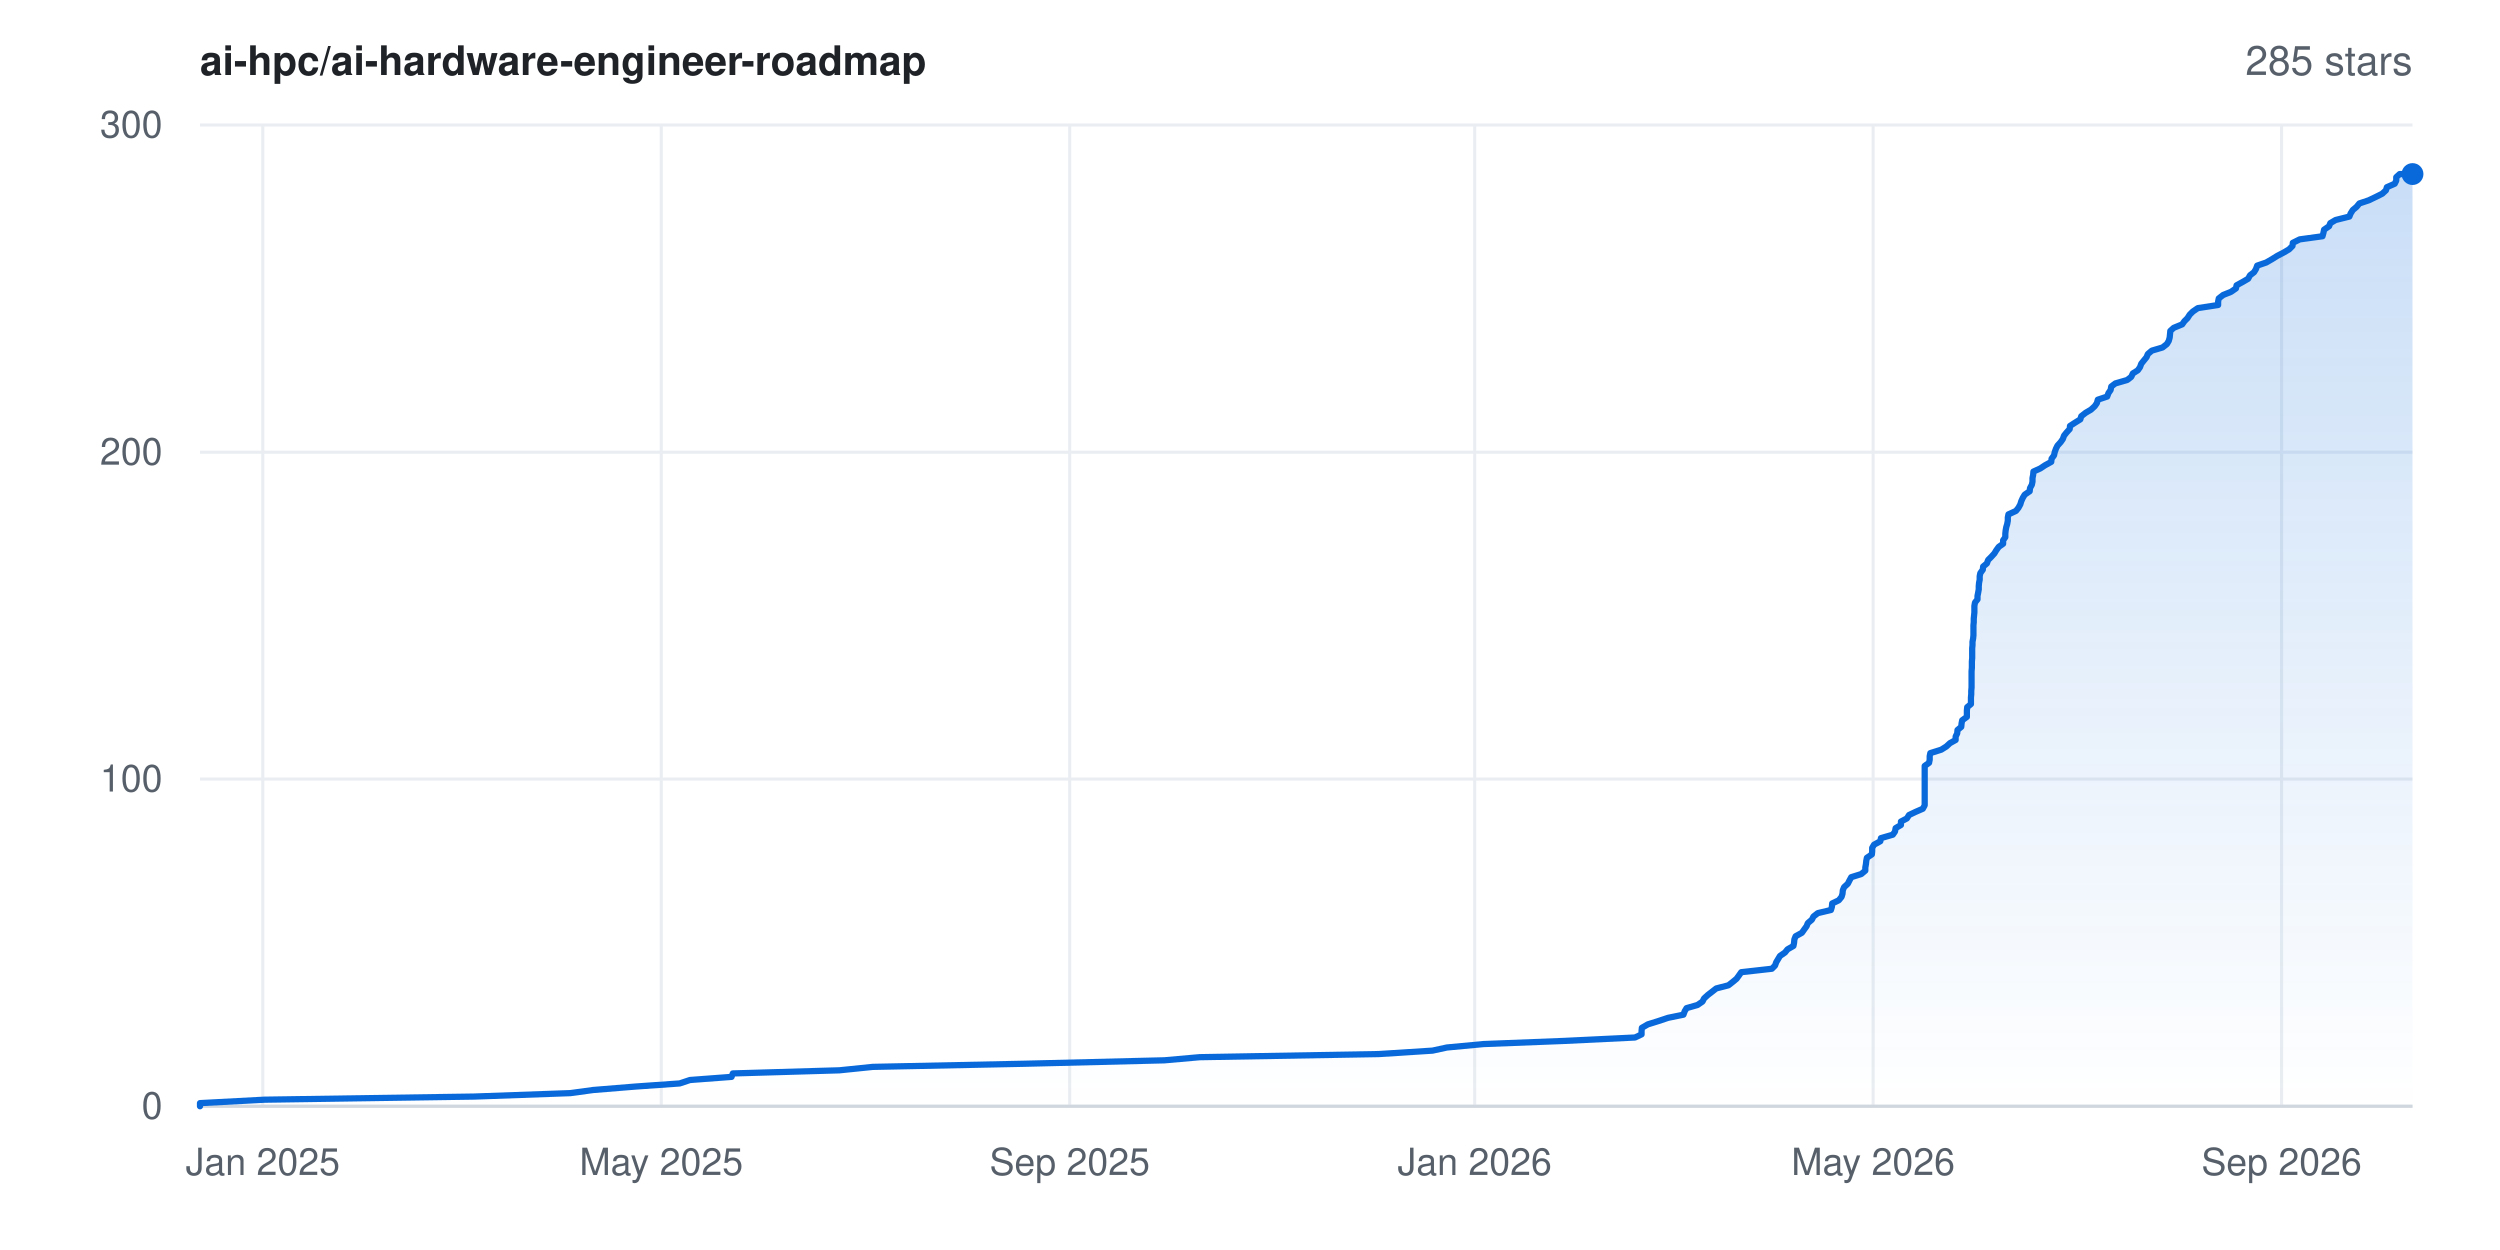
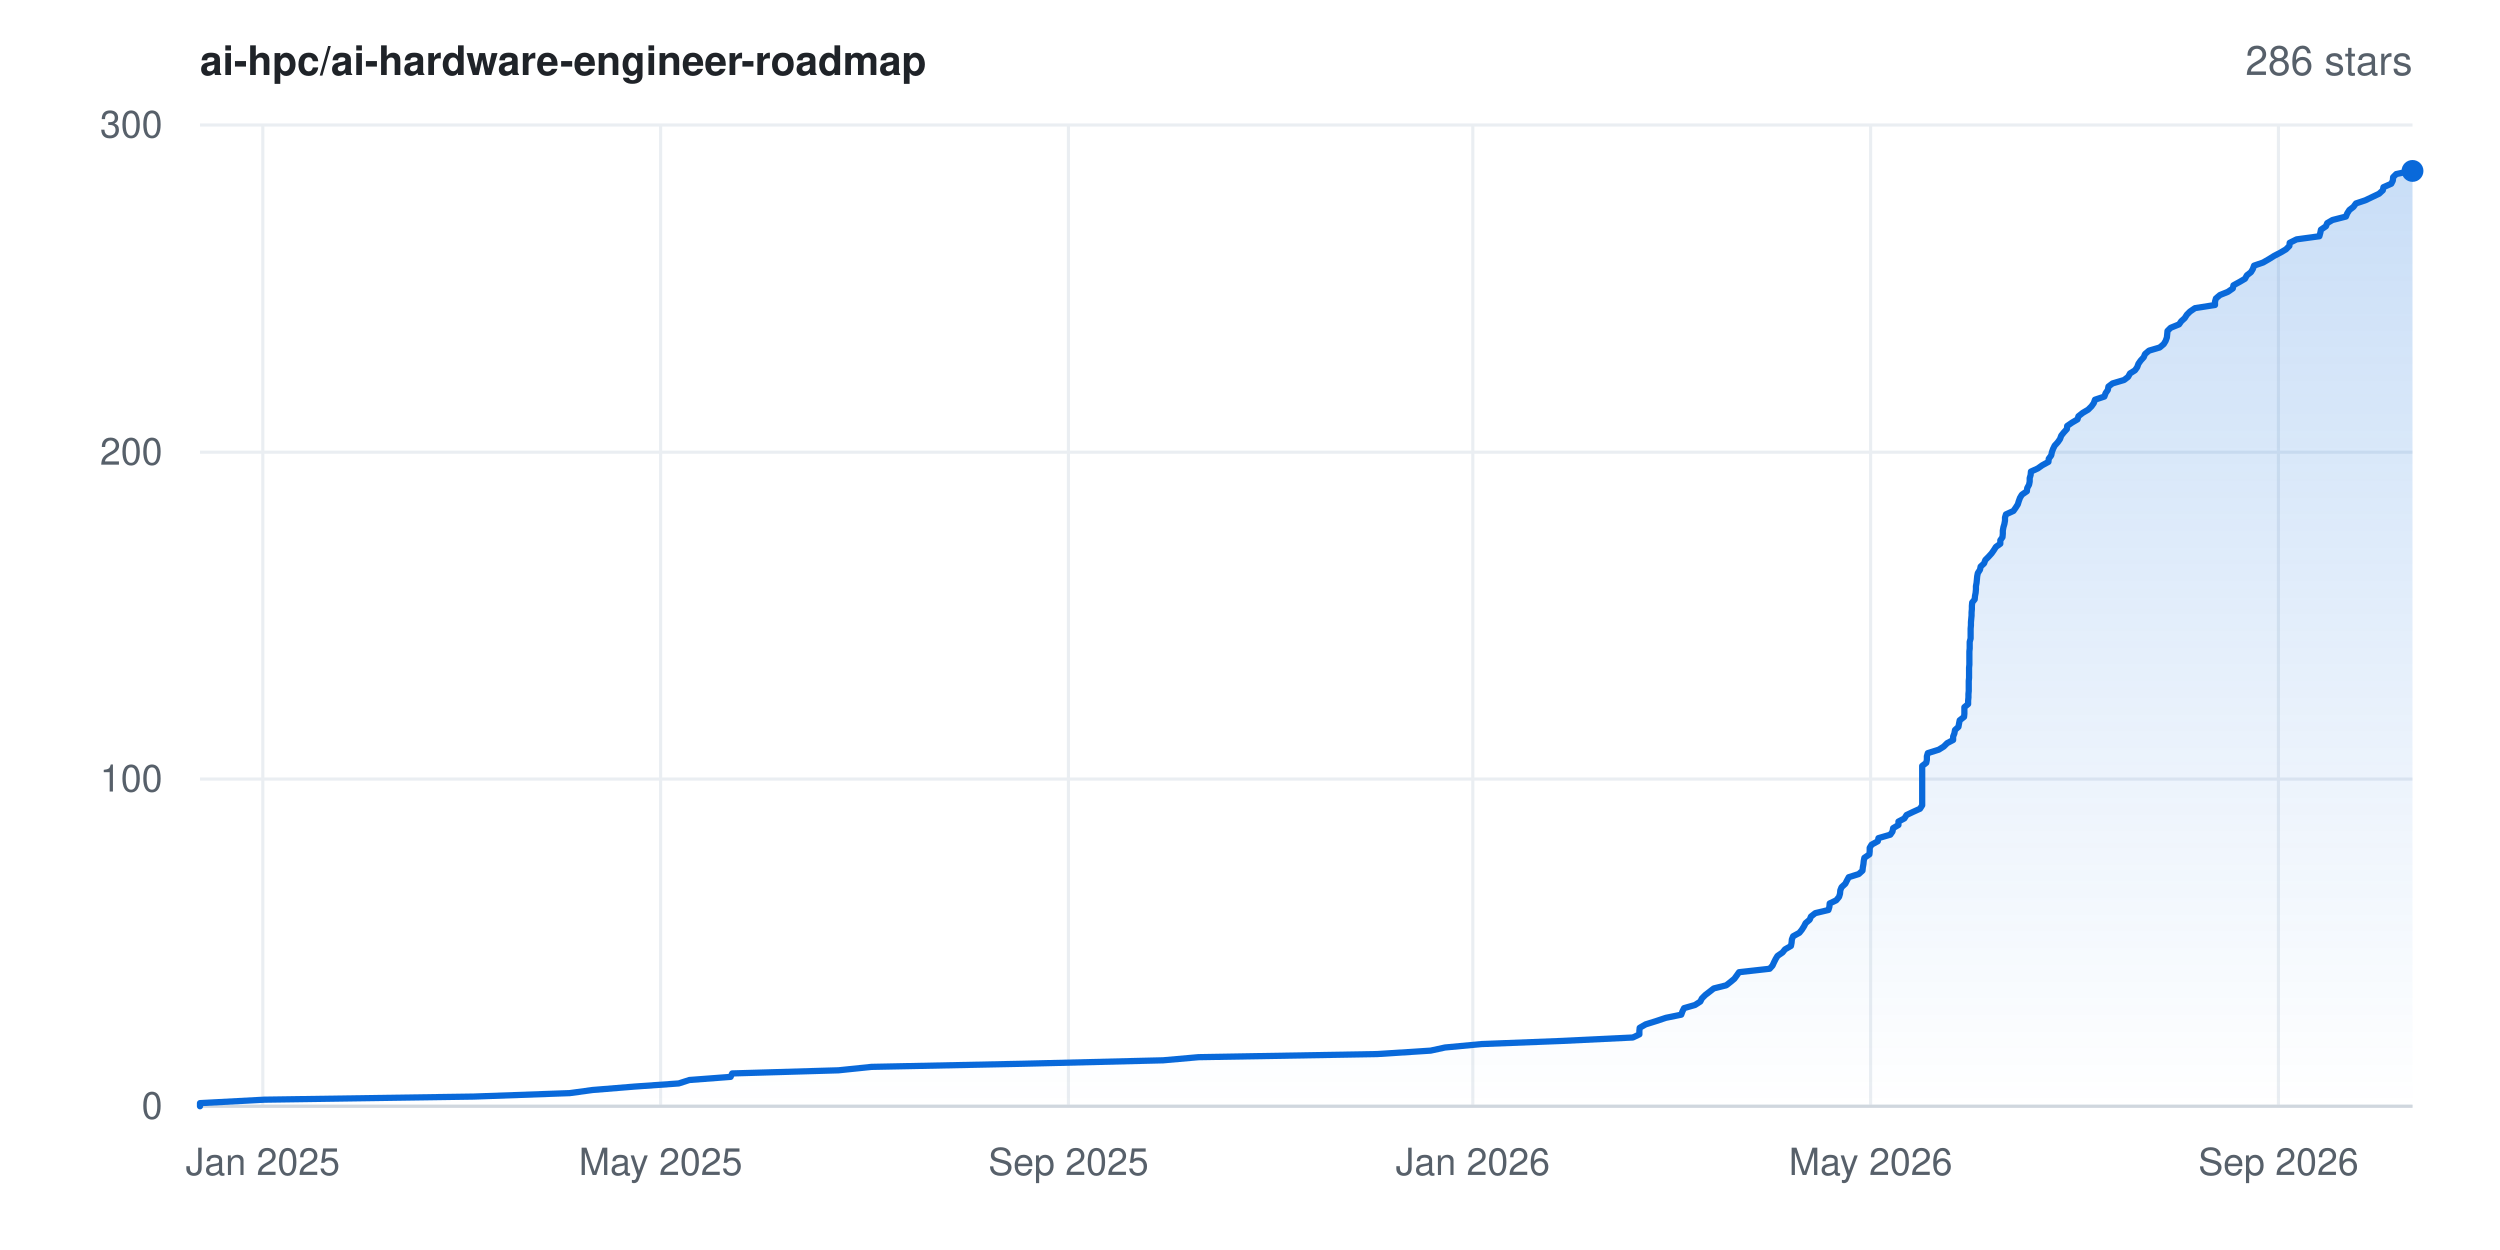
- <svg xmlns="http://www.w3.org/2000/svg" width="800" height="400" viewBox="0 0 800 400" font-family="-apple-system,BlinkMacSystemFont,'Segoe UI',Helvetica,Arial,sans-serif" role="img" aria-label="Star history for ai-hpc/ai-hardware-engineer-roadmap: 285 stars">
+ <svg xmlns="http://www.w3.org/2000/svg" width="800" height="400" viewBox="0 0 800 400" font-family="-apple-system,BlinkMacSystemFont,'Segoe UI',Helvetica,Arial,sans-serif" role="img" aria-label="Star history for ai-hpc/ai-hardware-engineer-roadmap: 286 stars">
  <rect width="800" height="400" fill="#ffffff" />
  <defs>
    <linearGradient id="area" x1="0" y1="0" x2="0" y2="1">
      <stop offset="0%" stop-color="#0969da" stop-opacity="0.22" />
      <stop offset="100%" stop-color="#0969da" stop-opacity="0" />
    </linearGradient>
  </defs>
  <line x1="64" y1="354.0" x2="772" y2="354.0" stroke="#eaeef2" stroke-width="1" />
  <text x="52" y="358.0" text-anchor="end" font-size="12" fill="#57606a">0</text>
  <line x1="64" y1="249.3" x2="772" y2="249.3" stroke="#eaeef2" stroke-width="1" />
  <text x="52" y="253.3" text-anchor="end" font-size="12" fill="#57606a">100</text>
  <line x1="64" y1="144.7" x2="772" y2="144.7" stroke="#eaeef2" stroke-width="1" />
  <text x="52" y="148.7" text-anchor="end" font-size="12" fill="#57606a">200</text>
  <line x1="64" y1="40.0" x2="772" y2="40.0" stroke="#eaeef2" stroke-width="1" />
  <text x="52" y="44.0" text-anchor="end" font-size="12" fill="#57606a">300</text>
  <line x1="84.1" y1="40" x2="84.1" y2="354" stroke="#eaeef2" stroke-width="1" />
  <text x="84.1" y="376" text-anchor="middle" font-size="12" fill="#57606a">Jan 2025</text>
-   <line x1="211.6" y1="40" x2="211.6" y2="354" stroke="#eaeef2" stroke-width="1" />
-   <text x="211.6" y="376" text-anchor="middle" font-size="12" fill="#57606a">May 2025</text>
-   <line x1="342.3" y1="40" x2="342.3" y2="354" stroke="#eaeef2" stroke-width="1" />
-   <text x="342.3" y="376" text-anchor="middle" font-size="12" fill="#57606a">Sep 2025</text>
-   <line x1="471.9" y1="40" x2="471.9" y2="354" stroke="#eaeef2" stroke-width="1" />
-   <text x="471.9" y="376" text-anchor="middle" font-size="12" fill="#57606a">Jan 2026</text>
-   <line x1="599.4" y1="40" x2="599.4" y2="354" stroke="#eaeef2" stroke-width="1" />
-   <text x="599.4" y="376" text-anchor="middle" font-size="12" fill="#57606a">May 2026</text>
-   <line x1="730.1" y1="40" x2="730.1" y2="354" stroke="#eaeef2" stroke-width="1" />
-   <text x="730.1" y="376" text-anchor="middle" font-size="12" fill="#57606a">Sep 2026</text>
+   <line x1="211.4" y1="40" x2="211.4" y2="354" stroke="#eaeef2" stroke-width="1" />
+   <text x="211.4" y="376" text-anchor="middle" font-size="12" fill="#57606a">May 2025</text>
+   <line x1="341.9" y1="40" x2="341.9" y2="354" stroke="#eaeef2" stroke-width="1" />
+   <text x="341.9" y="376" text-anchor="middle" font-size="12" fill="#57606a">Sep 2025</text>
+   <line x1="471.3" y1="40" x2="471.3" y2="354" stroke="#eaeef2" stroke-width="1" />
+   <text x="471.3" y="376" text-anchor="middle" font-size="12" fill="#57606a">Jan 2026</text>
+   <line x1="598.6" y1="40" x2="598.6" y2="354" stroke="#eaeef2" stroke-width="1" />
+   <text x="598.6" y="376" text-anchor="middle" font-size="12" fill="#57606a">May 2026</text>
+   <line x1="729.1" y1="40" x2="729.1" y2="354" stroke="#eaeef2" stroke-width="1" />
+   <text x="729.1" y="376" text-anchor="middle" font-size="12" fill="#57606a">Sep 2026</text>
  <line x1="64" y1="354" x2="772" y2="354" stroke="#d0d7de" stroke-width="1" />
-   <polygon points="64.0,354.0 64.0,354.0 64.0,353.0 84.7,351.9 151.7,350.9 182.5,349.8 189.8,348.8 203.3,347.7 217.5,346.7 220.8,345.6 234.1,344.6 234.5,343.5 268.6,342.5 279.3,341.4 327.8,340.4 372.6,339.3 383.9,338.3 441.2,337.3 458.4,336.2 463.0,335.2 474.7,334.1 500.4,333.1 523.2,332.0 525.3,331.0 525.3,329.9 525.4,328.9 527.3,327.8 530.5,326.8 533.8,325.7 538.7,324.7 539.1,323.6 539.7,322.6 543.2,321.6 544.8,320.5 545.3,319.5 546.5,318.4 547.8,317.4 549.2,316.3 553.1,315.3 554.5,314.2 555.7,313.2 556.5,312.1 557.2,311.1 567.0,310.0 568.0,309.0 568.4,307.9 569.0,306.9 569.6,305.9 571.2,304.8 572.0,303.8 573.9,302.7 574.1,301.7 574.2,300.6 574.6,299.6 576.6,298.5 577.3,297.5 578.1,296.4 578.5,295.4 579.8,294.3 580.3,293.3 581.7,292.2 585.9,291.2 586.2,290.2 586.3,289.1 588.4,288.1 589.3,287.0 589.6,286.0 589.7,284.9 590.1,283.9 591.3,282.8 591.8,281.8 592.4,280.7 595.6,279.7 596.9,278.6 596.9,277.6 597.1,276.5 597.2,275.5 597.4,274.5 599.0,273.4 599.1,272.4 599.1,271.3 599.7,270.3 601.7,269.2 601.9,268.2 605.7,267.1 606.4,266.1 606.6,265.0 608.3,264.0 608.3,262.9 610.2,261.9 610.9,260.8 613.0,259.8 615.3,258.8 615.9,257.7 615.9,256.7 615.9,255.6 615.9,254.6 615.9,253.5 615.9,252.5 615.9,251.4 615.9,250.4 615.9,249.3 615.9,248.3 615.9,247.2 615.9,246.2 615.9,245.1 617.3,244.1 617.5,243.1 617.5,242.0 617.7,241.0 621.2,239.9 622.8,238.9 624.0,237.8 625.8,236.8 625.8,235.7 626.3,234.7 626.4,233.6 627.6,232.6 627.7,231.5 627.9,230.5 629.4,229.4 629.4,228.4 629.4,227.4 629.5,226.3 630.7,225.3 630.7,224.2 630.7,223.2 630.8,222.1 630.8,221.1 630.9,220.0 630.9,219.0 630.9,217.9 630.9,216.9 630.9,215.8 630.9,214.8 631.0,213.7 631.0,212.7 631.0,211.7 631.1,210.6 631.1,209.6 631.1,208.5 631.1,207.5 631.2,206.4 631.2,205.4 631.4,204.3 631.5,203.3 631.5,202.2 631.5,201.2 631.5,200.1 631.6,199.1 631.6,198.0 631.7,197.0 631.8,196.0 631.8,194.9 631.8,193.9 632.0,192.8 632.8,191.8 632.8,190.7 633.0,189.7 633.2,188.6 633.2,187.6 633.3,186.5 633.5,185.5 633.5,184.4 633.7,183.4 634.5,182.3 634.6,181.3 635.8,180.3 636.2,179.2 637.2,178.2 638.2,177.1 638.8,176.1 639.6,175.0 641.0,174.0 641.0,172.9 641.7,171.9 641.7,170.8 641.8,169.8 642.0,168.7 642.3,167.7 642.5,166.6 642.5,165.6 642.7,164.6 645.1,163.5 645.9,162.5 646.5,161.4 646.8,160.4 647.3,159.3 647.9,158.3 649.5,157.2 649.6,156.2 650.2,155.1 650.4,154.1 650.4,153.0 650.6,152.0 650.7,150.9 652.9,149.9 654.4,148.9 656.4,147.8 656.5,146.8 657.3,145.7 657.5,144.7 657.9,143.6 658.4,142.6 659.4,141.5 660.1,140.5 660.5,139.4 661.3,138.4 662.3,137.3 662.4,136.3 664.1,135.2 665.7,134.2 666.0,133.2 667.4,132.1 669.1,131.1 670.3,130.0 671.0,129.0 671.3,127.9 674.3,126.9 674.7,125.8 675.4,124.8 675.6,123.7 676.9,122.7 680.7,121.6 682.0,120.6 682.5,119.5 684.1,118.5 684.8,117.5 685.2,116.4 686.0,115.4 686.9,114.3 687.3,113.3 688.6,112.2 692.0,111.2 693.4,110.1 694.0,109.1 694.3,108.0 694.4,107.0 694.5,105.9 695.6,104.9 698.3,103.8 699.0,102.8 700.0,101.8 700.7,100.7 701.7,99.7 703.3,98.6 709.8,97.6 709.8,96.5 710.0,95.5 711.4,94.4 713.9,93.4 715.5,92.3 715.7,91.3 717.7,90.2 719.4,89.2 720.0,88.1 721.3,87.1 721.9,86.1 722.3,85.0 725.2,84.0 727.1,82.9 728.7,81.9 730.8,80.8 732.5,79.8 733.6,78.7 733.7,77.7 735.9,76.6 743.2,75.6 743.5,74.5 743.7,73.5 745.3,72.4 745.7,71.4 747.4,70.4 751.8,69.3 752.2,68.3 752.9,67.2 754.1,66.2 755.0,65.1 758.0,64.1 760.3,63.0 762.3,62.0 763.5,60.9 763.8,59.9 766.3,58.8 766.8,57.8 766.8,56.7 767.9,55.7 772.0,55.7 772.0,354.0" fill="url(#area)" />
-   <polyline points="64.0,354.0 64.0,353.0 84.7,351.9 151.7,350.9 182.5,349.8 189.8,348.8 203.3,347.7 217.5,346.7 220.8,345.6 234.1,344.6 234.5,343.5 268.6,342.5 279.3,341.4 327.8,340.4 372.6,339.3 383.9,338.3 441.2,337.3 458.4,336.2 463.0,335.2 474.7,334.1 500.4,333.1 523.2,332.0 525.3,331.0 525.3,329.9 525.4,328.9 527.3,327.8 530.5,326.8 533.8,325.7 538.7,324.7 539.1,323.6 539.7,322.6 543.2,321.6 544.8,320.5 545.3,319.5 546.5,318.4 547.8,317.4 549.2,316.3 553.1,315.3 554.5,314.2 555.7,313.2 556.5,312.1 557.2,311.1 567.0,310.0 568.0,309.0 568.4,307.9 569.0,306.9 569.6,305.9 571.2,304.8 572.0,303.8 573.9,302.7 574.1,301.7 574.2,300.6 574.6,299.6 576.6,298.5 577.3,297.5 578.1,296.4 578.5,295.4 579.8,294.3 580.3,293.3 581.7,292.2 585.9,291.2 586.2,290.2 586.3,289.1 588.4,288.1 589.3,287.0 589.6,286.0 589.7,284.9 590.1,283.9 591.3,282.8 591.8,281.8 592.4,280.7 595.6,279.7 596.9,278.6 596.9,277.6 597.1,276.5 597.2,275.5 597.4,274.5 599.0,273.4 599.1,272.4 599.1,271.3 599.7,270.3 601.7,269.2 601.9,268.2 605.7,267.1 606.4,266.1 606.6,265.0 608.3,264.0 608.3,262.9 610.2,261.9 610.9,260.8 613.0,259.8 615.3,258.8 615.9,257.7 615.9,256.7 615.9,255.6 615.9,254.6 615.9,253.5 615.9,252.5 615.9,251.4 615.9,250.4 615.9,249.3 615.9,248.3 615.9,247.2 615.9,246.2 615.9,245.1 617.3,244.1 617.5,243.1 617.5,242.0 617.7,241.0 621.2,239.9 622.8,238.9 624.0,237.8 625.8,236.8 625.8,235.7 626.3,234.7 626.4,233.6 627.6,232.6 627.7,231.5 627.9,230.5 629.4,229.4 629.4,228.4 629.4,227.4 629.5,226.3 630.7,225.3 630.7,224.2 630.7,223.2 630.8,222.1 630.8,221.1 630.9,220.0 630.9,219.0 630.9,217.9 630.9,216.9 630.9,215.8 630.9,214.8 631.0,213.7 631.0,212.7 631.0,211.7 631.1,210.6 631.1,209.6 631.1,208.5 631.1,207.5 631.2,206.4 631.2,205.4 631.4,204.3 631.5,203.3 631.5,202.2 631.5,201.2 631.5,200.1 631.6,199.1 631.6,198.0 631.7,197.0 631.8,196.0 631.8,194.9 631.8,193.9 632.0,192.8 632.8,191.8 632.8,190.7 633.0,189.7 633.2,188.6 633.2,187.6 633.3,186.5 633.5,185.5 633.5,184.4 633.7,183.4 634.5,182.3 634.6,181.3 635.8,180.3 636.2,179.2 637.2,178.2 638.2,177.1 638.8,176.1 639.6,175.0 641.0,174.0 641.0,172.9 641.7,171.9 641.7,170.8 641.8,169.8 642.0,168.7 642.3,167.7 642.5,166.6 642.5,165.6 642.7,164.6 645.1,163.5 645.9,162.5 646.5,161.4 646.8,160.4 647.3,159.3 647.9,158.3 649.5,157.2 649.6,156.2 650.2,155.1 650.4,154.1 650.4,153.0 650.6,152.0 650.7,150.9 652.9,149.9 654.4,148.9 656.4,147.8 656.5,146.8 657.3,145.7 657.5,144.7 657.9,143.6 658.4,142.6 659.4,141.5 660.1,140.5 660.5,139.4 661.3,138.4 662.3,137.3 662.4,136.3 664.1,135.2 665.7,134.2 666.0,133.2 667.4,132.1 669.1,131.1 670.3,130.0 671.0,129.0 671.3,127.9 674.3,126.9 674.7,125.8 675.4,124.8 675.6,123.7 676.9,122.7 680.7,121.6 682.0,120.6 682.5,119.5 684.1,118.5 684.8,117.5 685.2,116.4 686.0,115.4 686.9,114.3 687.3,113.3 688.6,112.2 692.0,111.2 693.4,110.1 694.0,109.1 694.3,108.0 694.4,107.0 694.5,105.9 695.6,104.9 698.3,103.8 699.0,102.8 700.0,101.8 700.7,100.7 701.7,99.7 703.3,98.6 709.8,97.6 709.8,96.5 710.0,95.5 711.4,94.4 713.9,93.4 715.5,92.3 715.7,91.3 717.7,90.2 719.4,89.2 720.0,88.1 721.3,87.1 721.9,86.1 722.3,85.0 725.2,84.0 727.1,82.9 728.7,81.9 730.8,80.8 732.5,79.8 733.6,78.7 733.7,77.7 735.9,76.6 743.2,75.6 743.5,74.5 743.7,73.5 745.3,72.4 745.7,71.4 747.4,70.4 751.8,69.3 752.2,68.3 752.9,67.2 754.1,66.2 755.0,65.1 758.0,64.1 760.3,63.0 762.3,62.0 763.5,60.9 763.8,59.9 766.3,58.8 766.8,57.8 766.8,56.7 767.9,55.7 772.0,55.7" fill="none" stroke="#0969da" stroke-width="2" stroke-linejoin="round" stroke-linecap="round" />
-   <circle cx="772.0" cy="55.7" r="3.5" fill="#0969da" />
+   <polygon points="64.0,354.0 64.0,354.0 64.0,353.0 84.6,351.9 151.6,350.9 182.3,349.8 189.6,348.8 203.1,347.7 217.2,346.7 220.6,345.6 233.8,344.6 234.3,343.5 268.3,342.5 278.9,341.4 327.4,340.4 372.2,339.3 383.5,338.3 440.7,337.3 457.8,336.2 462.4,335.2 474.1,334.1 499.8,333.1 522.5,332.0 524.6,331.0 524.6,329.9 524.7,328.9 526.6,327.8 529.8,326.8 533.1,325.7 538.0,324.7 538.4,323.6 538.9,322.6 542.4,321.6 544.1,320.5 544.6,319.5 545.7,318.4 547.0,317.4 548.4,316.3 552.4,315.3 553.8,314.2 555.0,313.2 555.8,312.1 556.5,311.1 566.3,310.0 567.2,309.0 567.7,307.9 568.2,306.9 568.8,305.9 570.4,304.8 571.2,303.8 573.1,302.7 573.3,301.7 573.4,300.6 573.8,299.6 575.8,298.5 576.6,297.5 577.3,296.4 577.8,295.4 579.1,294.3 579.5,293.3 580.9,292.2 585.1,291.2 585.4,290.2 585.5,289.1 587.6,288.1 588.5,287.0 588.8,286.0 588.9,284.9 589.3,283.9 590.5,282.8 591.0,281.8 591.6,280.7 594.8,279.7 596.0,278.6 596.1,277.6 596.3,276.5 596.4,275.5 596.6,274.5 598.2,273.4 598.3,272.4 598.3,271.3 598.9,270.3 600.9,269.2 601.1,268.2 604.9,267.1 605.6,266.1 605.8,265.0 607.5,264.0 607.5,262.9 609.4,261.9 610.1,260.8 612.2,259.8 614.4,258.8 615.1,257.7 615.1,256.7 615.1,255.6 615.1,254.6 615.1,253.5 615.1,252.5 615.1,251.4 615.1,250.4 615.1,249.3 615.1,248.3 615.1,247.2 615.1,246.2 615.1,245.1 616.4,244.1 616.6,243.1 616.6,242.0 616.9,241.0 620.4,239.9 622.0,238.9 623.1,237.8 625.0,236.8 625.0,235.7 625.4,234.7 625.6,233.6 626.7,232.6 626.9,231.5 627.1,230.5 628.5,229.4 628.6,228.4 628.6,227.4 628.6,226.3 629.8,225.3 629.8,224.2 629.9,223.2 629.9,222.1 630.0,221.1 630.0,220.0 630.0,219.0 630.0,217.9 630.1,216.9 630.1,215.8 630.1,214.8 630.1,213.7 630.2,212.7 630.2,211.7 630.2,210.6 630.2,209.6 630.2,208.5 630.3,207.5 630.3,206.4 630.3,205.4 630.6,204.3 630.6,203.3 630.6,202.2 630.6,201.2 630.7,200.1 630.7,199.1 630.8,198.0 630.9,197.0 630.9,196.0 631.0,194.9 631.0,193.9 631.1,192.8 631.9,191.8 632.0,190.7 632.2,189.7 632.3,188.6 632.3,187.6 632.5,186.5 632.6,185.5 632.7,184.4 632.9,183.4 633.6,182.3 633.8,181.3 634.9,180.3 635.3,179.2 636.3,178.2 637.3,177.1 638.0,176.1 638.7,175.0 640.1,174.0 640.1,172.9 640.8,171.9 640.9,170.8 640.9,169.8 641.1,168.7 641.4,167.7 641.6,166.6 641.6,165.6 641.9,164.6 644.3,163.5 645.0,162.5 645.7,161.4 646.0,160.4 646.4,159.3 647.0,158.3 648.6,157.2 648.7,156.2 649.3,155.1 649.5,154.1 649.5,153.0 649.8,152.0 649.9,150.9 652.1,149.9 653.5,148.9 655.5,147.8 655.6,146.8 656.4,145.7 656.6,144.7 657.0,143.6 657.5,142.6 658.5,141.5 659.2,140.5 659.6,139.4 660.4,138.4 661.4,137.3 661.5,136.3 663.1,135.2 664.8,134.2 665.1,133.2 666.5,132.1 668.2,131.1 669.3,130.0 670.0,129.0 670.4,127.9 673.4,126.9 673.8,125.8 674.5,124.8 674.7,123.7 676.0,122.7 679.7,121.6 681.0,120.6 681.6,119.5 683.2,118.5 683.9,117.5 684.3,116.4 685.0,115.4 686.0,114.3 686.4,113.3 687.7,112.2 691.1,111.2 692.4,110.1 693.0,109.1 693.4,108.0 693.5,107.0 693.6,105.9 694.6,104.9 697.3,103.8 698.0,102.8 699.1,101.8 699.8,100.7 700.8,99.7 702.4,98.6 708.8,97.6 708.8,96.5 709.1,95.5 710.4,94.4 712.9,93.4 714.5,92.3 714.7,91.3 716.7,90.2 718.4,89.2 719.0,88.1 720.3,87.1 720.9,86.1 721.3,85.0 724.2,84.0 726.1,82.9 727.7,81.9 729.8,80.8 731.5,79.8 732.6,78.7 732.7,77.7 734.9,76.6 742.2,75.6 742.5,74.5 742.7,73.5 744.3,72.4 744.7,71.4 746.4,70.4 750.7,69.3 751.1,68.3 751.8,67.2 753.1,66.2 753.9,65.1 756.9,64.1 759.2,63.0 761.3,62.0 762.5,60.9 762.7,59.9 765.2,58.8 765.7,57.8 765.8,56.7 766.8,55.7 771.5,54.7 772.0,54.7 772.0,354.0" fill="url(#area)" />
+   <polyline points="64.0,354.0 64.0,353.0 84.6,351.9 151.6,350.9 182.3,349.8 189.6,348.8 203.1,347.7 217.2,346.7 220.6,345.6 233.8,344.6 234.3,343.5 268.3,342.5 278.9,341.4 327.4,340.4 372.2,339.3 383.5,338.3 440.7,337.3 457.8,336.2 462.4,335.2 474.1,334.1 499.8,333.1 522.5,332.0 524.6,331.0 524.6,329.9 524.7,328.9 526.6,327.8 529.8,326.8 533.1,325.7 538.0,324.7 538.4,323.6 538.9,322.6 542.4,321.6 544.1,320.5 544.6,319.5 545.7,318.4 547.0,317.4 548.4,316.3 552.4,315.3 553.8,314.2 555.0,313.2 555.8,312.1 556.5,311.1 566.3,310.0 567.2,309.0 567.7,307.9 568.2,306.9 568.8,305.9 570.4,304.8 571.2,303.8 573.1,302.7 573.3,301.7 573.4,300.6 573.8,299.6 575.8,298.5 576.6,297.5 577.3,296.4 577.8,295.4 579.1,294.3 579.5,293.3 580.9,292.2 585.1,291.2 585.4,290.2 585.5,289.1 587.6,288.1 588.5,287.0 588.8,286.0 588.9,284.9 589.3,283.9 590.5,282.8 591.0,281.8 591.6,280.7 594.8,279.7 596.0,278.6 596.1,277.6 596.3,276.5 596.4,275.5 596.6,274.5 598.2,273.4 598.3,272.4 598.3,271.3 598.9,270.3 600.9,269.2 601.1,268.2 604.9,267.1 605.6,266.1 605.8,265.0 607.5,264.0 607.5,262.9 609.4,261.9 610.1,260.8 612.2,259.8 614.4,258.8 615.1,257.7 615.1,256.7 615.1,255.6 615.1,254.6 615.1,253.5 615.1,252.5 615.1,251.4 615.1,250.4 615.1,249.3 615.1,248.3 615.1,247.2 615.1,246.2 615.1,245.1 616.4,244.1 616.6,243.1 616.6,242.0 616.9,241.0 620.4,239.9 622.0,238.9 623.1,237.8 625.0,236.8 625.0,235.7 625.4,234.7 625.6,233.6 626.7,232.6 626.9,231.5 627.1,230.5 628.5,229.4 628.6,228.4 628.6,227.4 628.6,226.3 629.8,225.3 629.8,224.2 629.9,223.2 629.9,222.1 630.0,221.1 630.0,220.0 630.0,219.0 630.0,217.9 630.1,216.9 630.1,215.8 630.1,214.8 630.1,213.7 630.2,212.7 630.2,211.7 630.2,210.6 630.2,209.6 630.2,208.5 630.3,207.5 630.3,206.4 630.3,205.4 630.6,204.3 630.6,203.3 630.6,202.2 630.6,201.2 630.7,200.1 630.7,199.1 630.8,198.0 630.9,197.0 630.9,196.0 631.0,194.9 631.0,193.9 631.1,192.8 631.9,191.8 632.0,190.7 632.2,189.7 632.3,188.6 632.3,187.6 632.5,186.5 632.6,185.5 632.7,184.4 632.9,183.4 633.6,182.3 633.8,181.3 634.9,180.3 635.3,179.2 636.3,178.2 637.3,177.1 638.0,176.1 638.7,175.0 640.1,174.0 640.1,172.9 640.8,171.9 640.9,170.8 640.9,169.8 641.1,168.7 641.4,167.7 641.6,166.6 641.6,165.6 641.9,164.6 644.3,163.5 645.0,162.5 645.7,161.4 646.0,160.4 646.4,159.3 647.0,158.3 648.6,157.2 648.7,156.2 649.3,155.1 649.5,154.1 649.5,153.0 649.8,152.0 649.9,150.9 652.1,149.9 653.5,148.9 655.5,147.8 655.6,146.8 656.4,145.7 656.6,144.7 657.0,143.6 657.5,142.6 658.5,141.5 659.2,140.5 659.6,139.4 660.4,138.4 661.4,137.3 661.5,136.3 663.1,135.2 664.8,134.2 665.1,133.2 666.5,132.1 668.2,131.1 669.3,130.0 670.0,129.0 670.4,127.9 673.4,126.9 673.8,125.8 674.5,124.8 674.7,123.7 676.0,122.7 679.7,121.6 681.0,120.6 681.6,119.5 683.2,118.5 683.9,117.5 684.3,116.4 685.0,115.4 686.0,114.3 686.4,113.3 687.7,112.2 691.1,111.2 692.4,110.1 693.0,109.1 693.4,108.0 693.5,107.0 693.6,105.9 694.6,104.9 697.3,103.8 698.0,102.8 699.1,101.8 699.8,100.7 700.8,99.7 702.4,98.6 708.8,97.6 708.8,96.5 709.1,95.5 710.4,94.4 712.9,93.4 714.5,92.3 714.7,91.3 716.7,90.2 718.4,89.2 719.0,88.1 720.3,87.1 720.9,86.1 721.3,85.0 724.2,84.0 726.1,82.9 727.7,81.9 729.8,80.8 731.5,79.8 732.6,78.7 732.7,77.7 734.9,76.6 742.2,75.6 742.5,74.5 742.7,73.5 744.3,72.4 744.7,71.4 746.4,70.4 750.7,69.3 751.1,68.3 751.8,67.2 753.1,66.2 753.9,65.1 756.9,64.1 759.2,63.0 761.3,62.0 762.5,60.9 762.7,59.9 765.2,58.8 765.7,57.8 765.8,56.7 766.8,55.7 771.5,54.7 772.0,54.7" fill="none" stroke="#0969da" stroke-width="2" stroke-linejoin="round" stroke-linecap="round" />
+   <circle cx="772.0" cy="54.7" r="3.5" fill="#0969da" />
  <text x="64" y="24" font-size="13" font-weight="600" fill="#1f2328">ai-hpc/ai-hardware-engineer-roadmap</text>
-   <text x="772" y="24" text-anchor="end" font-size="13" fill="#57606a">285 stars</text>
+   <text x="772" y="24" text-anchor="end" font-size="13" fill="#57606a">286 stars</text>
</svg>
